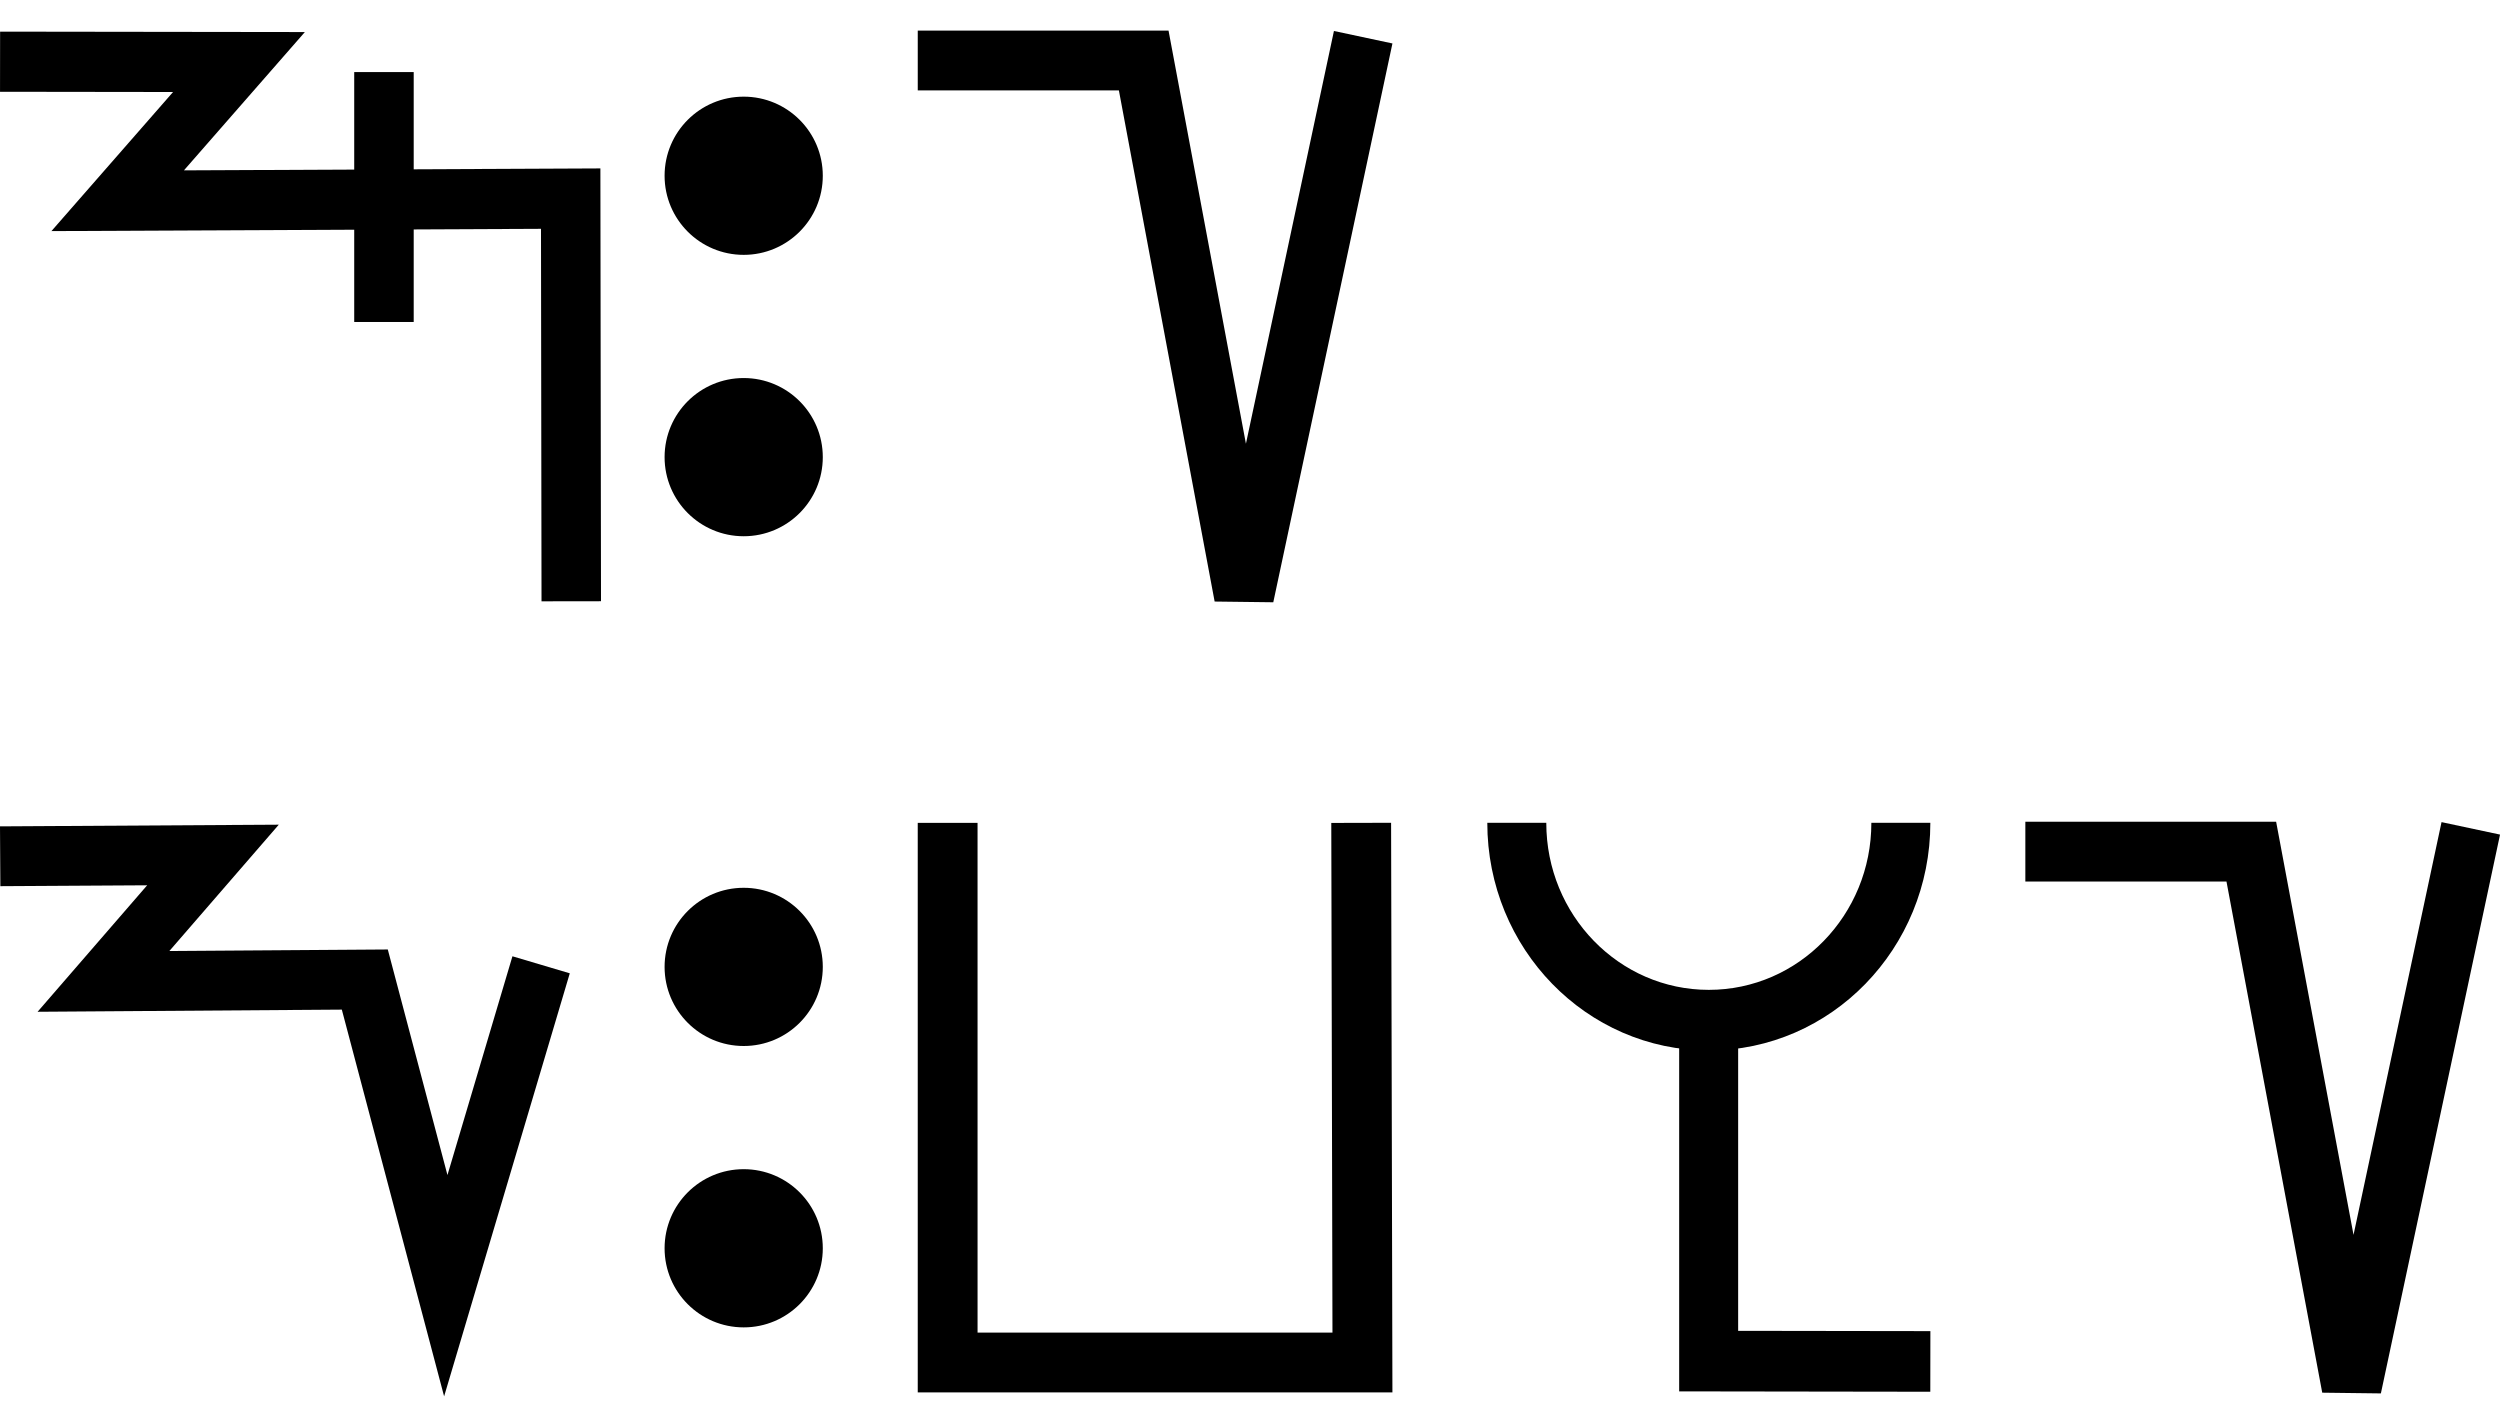
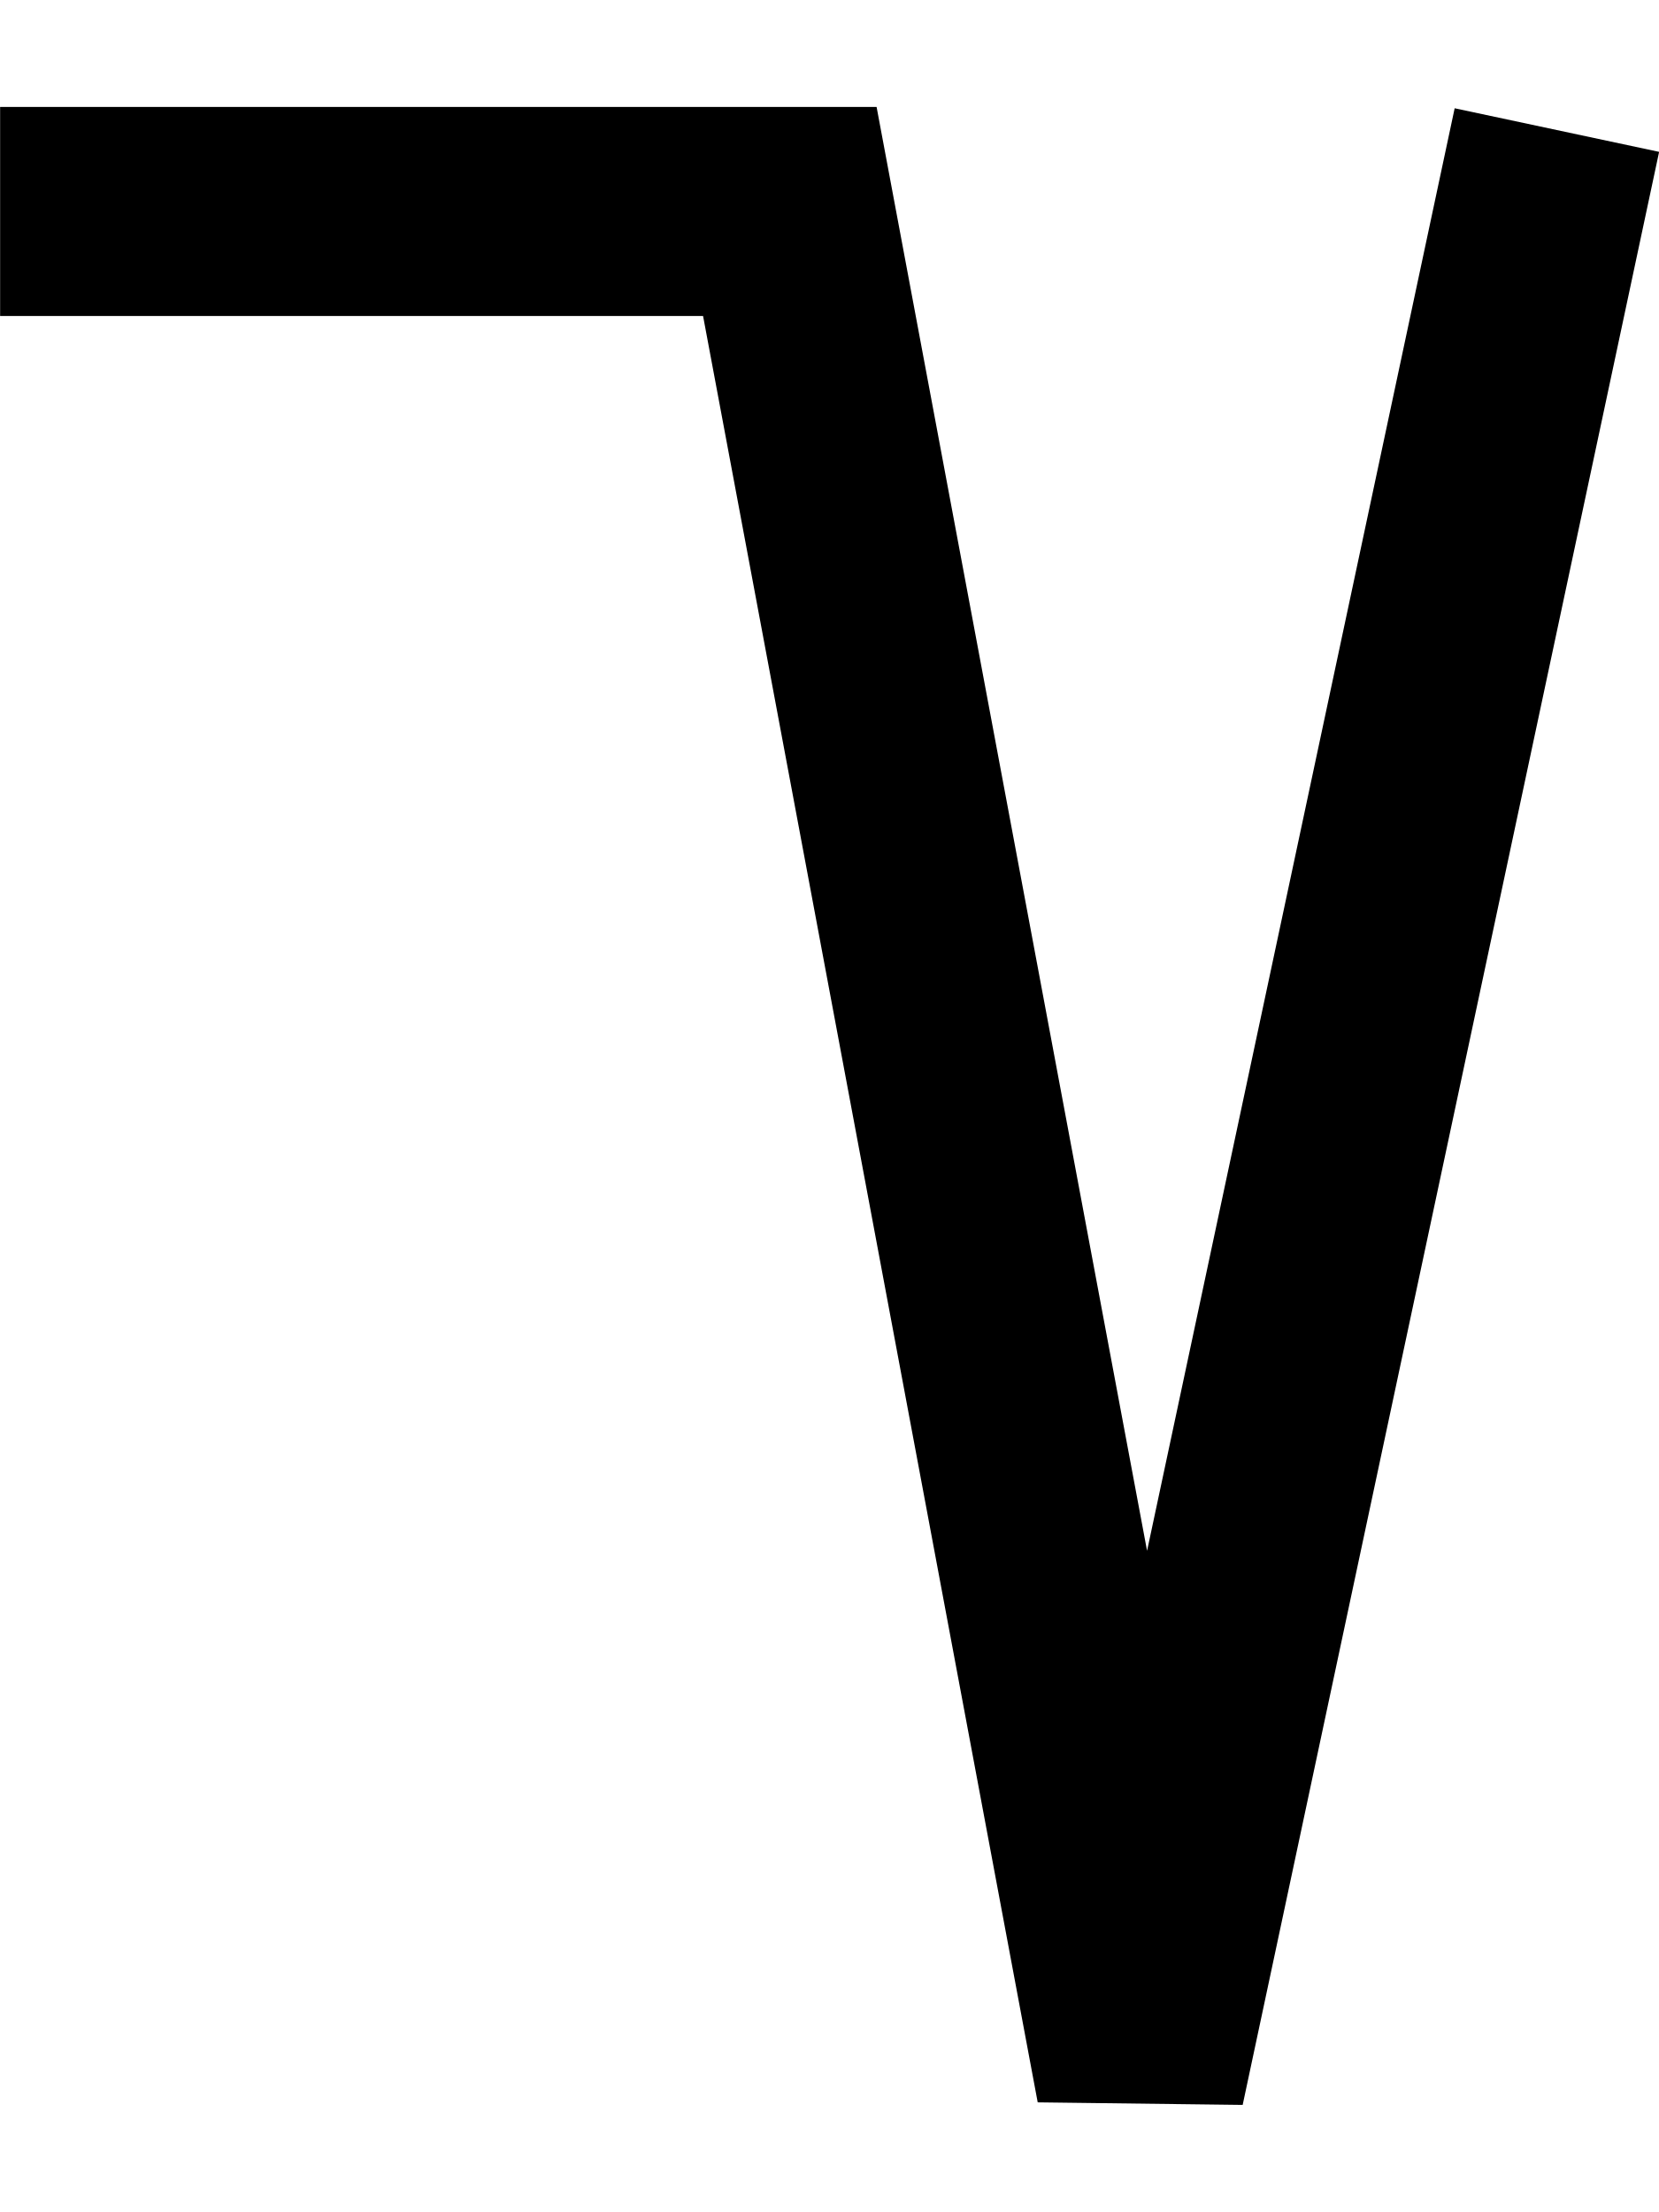
- <svg xmlns="http://www.w3.org/2000/svg" width="79" height="45" viewBox="0 0 79 45" version="1.1" id="svg3807">
-   <g id="layer L1" transform="translate(0,22.5)">
+ <svg xmlns="http://www.w3.org/2000/svg" width="15" height="20" viewBox="0 0 15 20" version="1.1" id="svg3807">
+   <g id="layer L1" transform="translate(0,10)">
    <g transform="translate(0,0)">
-       <g transform="translate(0,-22.5)">
-         <g id="layer L1" transform="translate(0,10)">
-           <g transform="translate(0,0)">
-             <g id="layer1" transform="translate(0,-291.7083)">
-               <g transform="matrix(1.172932,0,0,-0.9520283,-583.8196,-1486.07)" id="g10351" style="stroke-width:1.788;stroke-miterlimit:4;stroke-dasharray:none">
-                 <g transform="matrix(0.9094024,0,0,1.120415,45.09442,226.1223)" id="g10351-0" style="stroke-width:1.789;stroke-miterlimit:4;stroke-dasharray:none">
-                   <g id="g2601" transform="matrix(0.8925618,0,0,0.8925266,53.47671,-202.8362)" style="stroke-width:2.005">
-                     <g transform="matrix(0.9161032,0,0,-0.9078513,101.9969,-4745.411)" id="g14246" style="stroke-width:2.177;stroke-miterlimit:4;stroke-dasharray:none">
-                       <g id="g2026" transform="matrix(0.9836948,0,0,1.003382,0.4820347,12.44281)" style="stroke-width:2.191">
-                         <g id="g10351-6-6" transform="matrix(1,0,0,-1,-52.6095,-5050.459)" style="stroke-width:2.191;stroke-miterlimit:4;stroke-dasharray:none">
-                           <path id="path4186-6-7-94-7-8-3-4-9-4-6-7-7-6-2-7-8" d="m 505.411,-1877.514 v 9.106" style="fill:none;fill-rule:evenodd;stroke:#000000;stroke-width:2.191;stroke-linecap:butt;stroke-linejoin:miter;stroke-miterlimit:4;stroke-dasharray:none;stroke-opacity:1" />
-                         </g>
-                         <path style="fill:none;fill-rule:evenodd;stroke:#000000;stroke-width:2.191;stroke-linecap:butt;stroke-linejoin:miter;stroke-miterlimit:4;stroke-dasharray:none;stroke-opacity:1" d="m 438.662,-3182.429 8.799,0.012 -4.467,5.054 16.685,-0.077 0.021,14.672" id="path4176-9-6-97-2" />
-                       </g>
-                     </g>
-                   </g>
-                 </g>
-               </g>
-             </g>
-           </g>
-           <g transform="translate(21,0)">
-             <g id="layer1" transform="translate(0,-291.7083)">
-               <g transform="matrix(1.172932,0,0,-0.9520283,-583.8196,-1486.07)" id="g10351" style="stroke-width:1.788;stroke-miterlimit:4;stroke-dasharray:none">
-                 <g transform="matrix(0.9094024,0,0,1.120415,45.09442,226.1223)" id="g10351-0" style="stroke-width:1.789;stroke-miterlimit:4;stroke-dasharray:none">
-                   <g id="g2601" transform="matrix(0.8925618,0,0,0.8925266,53.47671,-202.8362)" style="stroke-width:2.005">
-                     <g transform="matrix(0.9161032,0,0,-0.9078513,101.9969,-4745.411)" id="g14246" style="stroke-width:2.177;stroke-miterlimit:4;stroke-dasharray:none">
-                       <g transform="matrix(1.222974,0,0,1.234139,-146.3597,738.2648)" id="g14253">
-                         <g transform="translate(-39.3611,1.9848)" id="g14264" style="stroke-width:1.772;stroke-miterlimit:4;stroke-dasharray:none">
-                           <g id="g10359-10-8" transform="matrix(1,0,0,-1,-52.73343,-5050.882)" style="stroke-width:1.772;stroke-miterlimit:4;stroke-dasharray:none">
-                             <g transform="matrix(1,0,0,-1,9.453375,-5051.509)" id="g14371">
-                               <g id="g10364-8-3" transform="matrix(1,0,0,-1,-48.16121,-5051.049)" />
-                               <g transform="translate(-27.1658,1.5491)" id="g14427">
-                                 <g id="g10367-880-7" transform="matrix(1,0,0,-1,-48.16121,-5051.049)" />
-                                 <g transform="translate(-45.4538,2.7243)" id="g14438">
-                                   <g id="g10370-7-5" transform="matrix(1,0,0,-1,-48.16121,-5051.049)" />
-                                   <g transform="translate(-30.4313,0.6037)" id="g14451">
-                                     <g id="g12601" style="stroke-width:2.605;stroke-miterlimit:4;stroke-dasharray:none" transform="matrix(0.6486516,0,0,0.7128036,230.9036,-908.8502)">
-                                       <g id="layer1-6-3-56-3-8-9" transform="matrix(1.060054,0,0,0.9646497,1319.467,-2988.315)" style="stroke-width:3.789">
-                                         <g transform="matrix(5.820712,0,0,5.820712,-711.3569,-666.8932)" id="g5414-3-0-2-5-3-2" style="stroke-width:3.789">
-                                           <g transform="matrix(0.2597607,0,0,0.2597607,12.18558,38.7607)" id="g4442-6-1-3-9-93-5-0" style="stroke-width:3.789">
-                                             <g transform="rotate(180,65.80256,172.9668)" id="g4446-6-9-0-0-1-4-6-2" style="stroke-width:3.789">
-                                               <g transform="translate(-1.010153,-6.12405)" id="g4404-1-2-4-9-2-1-5-3" style="stroke-width:3.789">
-                                                 <circle style="fill:#000000;fill-opacity:1;fill-rule:evenodd;stroke:none;stroke-width:1.454;stroke-linecap:butt;stroke-linejoin:miter;stroke-miterlimit:4;stroke-dasharray:none;stroke-opacity:1" id="path3355-3-8-2-7-5-9-7" cx="-118.645" cy="-195.522" r="2.254" transform="scale(-1)" />
-                                                 <circle style="fill:#000000;fill-opacity:1;fill-rule:evenodd;stroke:none;stroke-width:1.454;stroke-linecap:butt;stroke-linejoin:miter;stroke-miterlimit:4;stroke-dasharray:none;stroke-opacity:1" id="path3355-3-8-9-5-0-0-9-5" cx="-118.645" cy="-187.504" r="2.254" transform="scale(-1)" />
-                                               </g>
-                                             </g>
-                                           </g>
-                                         </g>
-                                       </g>
-                                     </g>
-                                   </g>
-                                 </g>
-                               </g>
-                             </g>
-                           </g>
-                         </g>
-                       </g>
-                     </g>
-                   </g>
-                 </g>
-               </g>
-             </g>
-           </g>
-           <g transform="translate(29,0)">
-             <g transform="translate(0,0)">
-               <g id="layer1" transform="translate(0,-291.7083)">
-                 <g transform="matrix(1.172932,0,0,-0.9520283,-583.8196,-1486.07)" id="g10351" style="stroke-width:1.788;stroke-miterlimit:4;stroke-dasharray:none">
-                   <g transform="matrix(0.9094024,0,0,1.120415,45.09442,226.1223)" id="g10351-0" style="stroke-width:1.789;stroke-miterlimit:4;stroke-dasharray:none">
-                     <g id="g2601" transform="matrix(0.8925618,0,0,0.8925266,53.47671,-202.8362)" style="stroke-width:2.005">
-                       <g transform="matrix(1.120371,0,0,1.120415,-103.276,239.3698)" id="g10356">
-                         <path style="fill:none;fill-rule:evenodd;stroke:#000000;stroke-width:1.772;stroke-linecap:butt;stroke-linejoin:miter;stroke-miterlimit:4;stroke-dasharray:none;stroke-opacity:1" d="m 549.644,-1871.022 -3.53,-16.555 -2.972,15.865 h -6.694" id="path4186-6-7-94-7-8-3-4-9-6-9-9-8-7-3-2" />
-                       </g>
-                     </g>
-                   </g>
-                 </g>
-               </g>
-             </g>
-           </g>
-         </g>
-         <g id="layer L3" transform="translate(0,35)">
-           <g transform="translate(0,0)">
-             <g id="layer1" transform="translate(0,-291.7083)">
-               <g transform="matrix(1.172932,0,0,-0.9520283,-583.8196,-1486.07)" id="g10351" style="stroke-width:1.788;stroke-miterlimit:4;stroke-dasharray:none">
-                 <g transform="matrix(0.9094024,0,0,1.120415,45.09442,226.1223)" id="g10351-0" style="stroke-width:1.789;stroke-miterlimit:4;stroke-dasharray:none">
-                   <g id="g2601" transform="matrix(0.8925618,0,0,0.8925266,53.47671,-202.8362)" style="stroke-width:2.005">
-                     <g transform="matrix(0.9161032,0,0,-0.9078513,101.9969,-4745.411)" id="g14246" style="stroke-width:2.177;stroke-miterlimit:4;stroke-dasharray:none">
-                       <g transform="matrix(1.222974,0,0,1.234139,-146.3597,738.2648)" id="g14253">
-                         <g id="g10356-8-4" transform="matrix(1,0,0,-1,-52.77486,-5050.799)">
-                           <path id="path4186-6-7-94-7-8-3-4-9-6-9-9-8-7-3-2-2-8" d="m 541.709,-1878.611 -2.824,-9.507 -2.399,9.07 -7.742,-0.055 3.244,3.745 -6.304,-0.038" style="fill:none;fill-rule:evenodd;stroke:#000000;stroke-width:1.772;stroke-linecap:butt;stroke-linejoin:miter;stroke-miterlimit:4;stroke-dasharray:none;stroke-opacity:1" />
-                         </g>
-                       </g>
-                     </g>
-                   </g>
-                 </g>
-               </g>
-             </g>
-           </g>
-           <g transform="translate(21,0)">
-             <g id="layer1" transform="translate(0,-291.7083)">
-               <g transform="matrix(1.172932,0,0,-0.9520283,-583.8196,-1486.07)" id="g10351" style="stroke-width:1.788;stroke-miterlimit:4;stroke-dasharray:none">
-                 <g transform="matrix(0.9094024,0,0,1.120415,45.09442,226.1223)" id="g10351-0" style="stroke-width:1.789;stroke-miterlimit:4;stroke-dasharray:none">
-                   <g id="g2601" transform="matrix(0.8925618,0,0,0.8925266,53.47671,-202.8362)" style="stroke-width:2.005">
-                     <g transform="matrix(0.9161032,0,0,-0.9078513,101.9969,-4745.411)" id="g14246" style="stroke-width:2.177;stroke-miterlimit:4;stroke-dasharray:none">
-                       <g transform="matrix(1.222974,0,0,1.234139,-146.3597,738.2648)" id="g14253">
-                         <g transform="translate(-39.3611,1.9848)" id="g14264" style="stroke-width:1.772;stroke-miterlimit:4;stroke-dasharray:none">
-                           <g id="g10359-10-8" transform="matrix(1,0,0,-1,-52.73343,-5050.882)" style="stroke-width:1.772;stroke-miterlimit:4;stroke-dasharray:none">
-                             <g transform="matrix(1,0,0,-1,9.453375,-5051.509)" id="g14371">
-                               <g id="g10364-8-3" transform="matrix(1,0,0,-1,-48.16121,-5051.049)" />
-                               <g transform="translate(-27.1658,1.5491)" id="g14427">
-                                 <g id="g10367-880-7" transform="matrix(1,0,0,-1,-48.16121,-5051.049)" />
-                                 <g transform="translate(-45.4538,2.7243)" id="g14438">
-                                   <g id="g10370-7-5" transform="matrix(1,0,0,-1,-48.16121,-5051.049)" />
-                                   <g transform="translate(-30.4313,0.6037)" id="g14451">
-                                     <g id="g12601" style="stroke-width:2.605;stroke-miterlimit:4;stroke-dasharray:none" transform="matrix(0.6486516,0,0,0.7128036,230.9036,-908.8502)">
-                                       <g id="layer1-6-3-56-3-8-9" transform="matrix(1.060054,0,0,0.9646497,1319.467,-2988.315)" style="stroke-width:3.789">
-                                         <g transform="matrix(5.820712,0,0,5.820712,-711.3569,-666.8932)" id="g5414-3-0-2-5-3-2" style="stroke-width:3.789">
-                                           <g transform="matrix(0.2597607,0,0,0.2597607,12.18558,38.7607)" id="g4442-6-1-3-9-93-5-0" style="stroke-width:3.789">
-                                             <g transform="rotate(180,65.80256,172.9668)" id="g4446-6-9-0-0-1-4-6-2" style="stroke-width:3.789">
-                                               <g transform="translate(-1.010153,-6.12405)" id="g4404-1-2-4-9-2-1-5-3" style="stroke-width:3.789">
-                                                 <circle style="fill:#000000;fill-opacity:1;fill-rule:evenodd;stroke:none;stroke-width:1.454;stroke-linecap:butt;stroke-linejoin:miter;stroke-miterlimit:4;stroke-dasharray:none;stroke-opacity:1" id="path3355-3-8-2-7-5-9-7" cx="-118.645" cy="-195.522" r="2.254" transform="scale(-1)" />
-                                                 <circle style="fill:#000000;fill-opacity:1;fill-rule:evenodd;stroke:none;stroke-width:1.454;stroke-linecap:butt;stroke-linejoin:miter;stroke-miterlimit:4;stroke-dasharray:none;stroke-opacity:1" id="path3355-3-8-9-5-0-0-9-5" cx="-118.645" cy="-187.504" r="2.254" transform="scale(-1)" />
-                                               </g>
-                                             </g>
-                                           </g>
-                                         </g>
-                                       </g>
-                                     </g>
-                                   </g>
-                                 </g>
-                               </g>
-                             </g>
-                           </g>
-                         </g>
-                       </g>
-                     </g>
-                   </g>
-                 </g>
-               </g>
-             </g>
-           </g>
-           <g transform="translate(29,0)">
-             <g transform="translate(0,0)">
-               <g id="layer1" transform="translate(0,-291.7083)">
-                 <g transform="matrix(1.172932,0,0,-0.9520283,-583.8196,-1486.07)" id="g10351" style="stroke-width:1.788;stroke-miterlimit:4;stroke-dasharray:none">
-                   <g transform="matrix(0.9094024,0,0,1.120415,45.09442,226.1223)" id="g10351-0" style="stroke-width:1.789;stroke-miterlimit:4;stroke-dasharray:none">
-                     <g id="g2601" transform="matrix(0.8925618,0,0,0.8925266,53.47671,-202.8362)" style="stroke-width:2.005">
-                       <g id="g3084" transform="matrix(1.011122,0,0,0.9932151,-7.370096,-13.71252)" style="stroke-width:2.001">
-                         <g transform="matrix(0.8377975,0,0,0.8280196,-39.34358,-319.7406)" id="g10367" style="stroke-width:2.22;stroke-miterlimit:4;stroke-dasharray:none">
-                           <g transform="matrix(1.322571,0,0,1.36237,-261.9599,693.0778)" id="g10370" style="stroke-width:1.772;stroke-miterlimit:4;stroke-dasharray:none">
-                             <path style="fill:none;fill-rule:evenodd;stroke:#000000;stroke-width:1.772;stroke-linecap:butt;stroke-linejoin:miter;stroke-miterlimit:4;stroke-dasharray:none;stroke-opacity:1" d="m 697.559,-1870.265 0.037,-15.987 H 685.308 l -3.3e-4,15.987" id="path4186-6-7-94-7-8-3-4-9-4-2-5-4-1" />
-                           </g>
-                         </g>
-                       </g>
-                     </g>
-                   </g>
-                 </g>
-               </g>
-             </g>
-           </g>
-           <g transform="translate(47,0)">
-             <g id="layer1" transform="translate(0,-291.7083)">
-               <g transform="matrix(1.172932,0,0,-0.9520283,-583.8196,-1486.07)" id="g10351" style="stroke-width:1.788;stroke-miterlimit:4;stroke-dasharray:none">
-                 <g transform="matrix(0.9094024,0,0,1.120415,45.09442,226.1223)" id="g10351-0" style="stroke-width:1.789;stroke-miterlimit:4;stroke-dasharray:none">
-                   <g id="g2601" transform="matrix(0.8925618,0,0,0.8925266,53.47671,-202.8362)" style="stroke-width:2.005">
-                     <g transform="matrix(0.9161032,0,0,-0.9078513,101.9969,-4745.411)" id="g14246" style="stroke-width:2.177;stroke-miterlimit:4;stroke-dasharray:none">
-                       <g transform="matrix(1.222974,0,0,1.234139,-146.3597,738.2648)" id="g14253">
-                         <g transform="translate(-39.3611,1.9848)" id="g14264" style="stroke-width:1.772;stroke-miterlimit:4;stroke-dasharray:none">
-                           <g id="g10359-10-8" transform="matrix(1,0,0,-1,-52.73343,-5050.882)" style="stroke-width:1.772;stroke-miterlimit:4;stroke-dasharray:none">
-                             <g transform="matrix(1,0,0,-1,9.453375,-5051.509)" id="g14371">
-                               <g id="g10364-8-3" transform="matrix(1,0,0,-1,-48.16121,-5051.049)" />
-                               <g transform="translate(-27.1658,1.5491)" id="g14427">
-                                 <g id="g10367-880-7" transform="matrix(1,0,0,-1,-48.16121,-5051.049)" />
-                                 <g transform="translate(-45.4538,2.7243)" id="g14438">
-                                   <g id="g10370-7-5" transform="matrix(1,0,0,-1,-48.16121,-5051.049)" />
-                                   <g transform="translate(-30.4313,0.6037)" id="g14451">
-                                     <g id="g12601" style="stroke-width:2.605;stroke-miterlimit:4;stroke-dasharray:none" transform="matrix(0.6486516,0,0,0.7128036,230.9036,-908.8502)">
-                                       <g style="stroke-width:1.48;stroke-miterlimit:4;stroke-dasharray:none" transform="matrix(1.846011,0,0,-1.679871,592.5355,-3070.463)" id="g4509-93-8">
-                                         <g id="g20055" transform="matrix(0.8002002,0,0,0.8223537,5.468814,10.95793)" style="stroke-width:1.824">
-                                           <g id="g20314" transform="matrix(0.9998634,0,0,-1,0.00611664,131.9087)" style="stroke-width:1.824">
-                                             <g id="g20627" transform="rotate(-180,45.24934,66.05371)">
-                                               <path style="fill:none;fill-rule:evenodd;stroke:#000000;stroke-width:1.824;stroke-linecap:butt;stroke-linejoin:miter;stroke-miterlimit:4;stroke-dasharray:none;stroke-opacity:1" d="m 39.312,74.612 c 0,-3.279 2.658,-5.938 5.938,-5.938 3.279,0 5.938,2.658 5.938,5.938" id="path3355-7-7-8-27" />
-                                               <path style="fill:none;fill-rule:evenodd;stroke:#000000;stroke-width:1.824;stroke-linecap:butt;stroke-linejoin:miter;stroke-miterlimit:4;stroke-dasharray:none;stroke-opacity:1" d="m 38.4,58.407 6.855,0.01 v 9.981" id="path4186-6-7-5-4-9-2" />
-                                             </g>
-                                           </g>
-                                         </g>
-                                       </g>
-                                     </g>
-                                   </g>
-                                 </g>
-                               </g>
-                             </g>
-                           </g>
-                         </g>
-                       </g>
-                     </g>
-                   </g>
-                 </g>
-               </g>
-             </g>
-           </g>
-           <g transform="translate(64,0)">
-             <g transform="translate(0,0)">
-               <g id="layer1" transform="translate(0,-291.7083)">
-                 <g transform="matrix(1.172932,0,0,-0.9520283,-583.8196,-1486.07)" id="g10351" style="stroke-width:1.788;stroke-miterlimit:4;stroke-dasharray:none">
-                   <g transform="matrix(0.9094024,0,0,1.120415,45.09442,226.1223)" id="g10351-0" style="stroke-width:1.789;stroke-miterlimit:4;stroke-dasharray:none">
-                     <g id="g2601" transform="matrix(0.8925618,0,0,0.8925266,53.47671,-202.8362)" style="stroke-width:2.005">
-                       <g transform="matrix(1.120371,0,0,1.120415,-103.276,239.3698)" id="g10356">
-                         <path style="fill:none;fill-rule:evenodd;stroke:#000000;stroke-width:1.772;stroke-linecap:butt;stroke-linejoin:miter;stroke-miterlimit:4;stroke-dasharray:none;stroke-opacity:1" d="m 549.644,-1871.022 -3.53,-16.555 -2.972,15.865 h -6.694" id="path4186-6-7-94-7-8-3-4-9-6-9-9-8-7-3-2" />
-                       </g>
-                     </g>
-                   </g>
+       <g transform="translate(0,0)">
+         <g id="layer1" transform="translate(0,-291.7083)">
+           <g transform="matrix(1.172932,0,0,-0.9520283,-583.8196,-1486.07)" id="g10351" style="stroke-width:1.788;stroke-miterlimit:4;stroke-dasharray:none">
+             <g transform="matrix(0.9094024,0,0,1.120415,45.09442,226.1223)" id="g10351-0" style="stroke-width:1.789;stroke-miterlimit:4;stroke-dasharray:none">
+               <g id="g2601" transform="matrix(0.8925618,0,0,0.8925266,53.47671,-202.8362)" style="stroke-width:2.005">
+                 <g transform="matrix(1.120371,0,0,1.120415,-103.276,239.3698)" id="g10356">
+                   <path style="fill:none;fill-rule:evenodd;stroke:#000000;stroke-width:1.772;stroke-linecap:butt;stroke-linejoin:miter;stroke-miterlimit:4;stroke-dasharray:none;stroke-opacity:1" d="m 549.644,-1871.022 -3.53,-16.555 -2.972,15.865 h -6.694" id="path4186-6-7-94-7-8-3-4-9-6-9-9-8-7-3-2" />
                </g>
              </g>
            </g>
          </g>
        </g>
      </g>
    </g>
  </g>
</svg>
